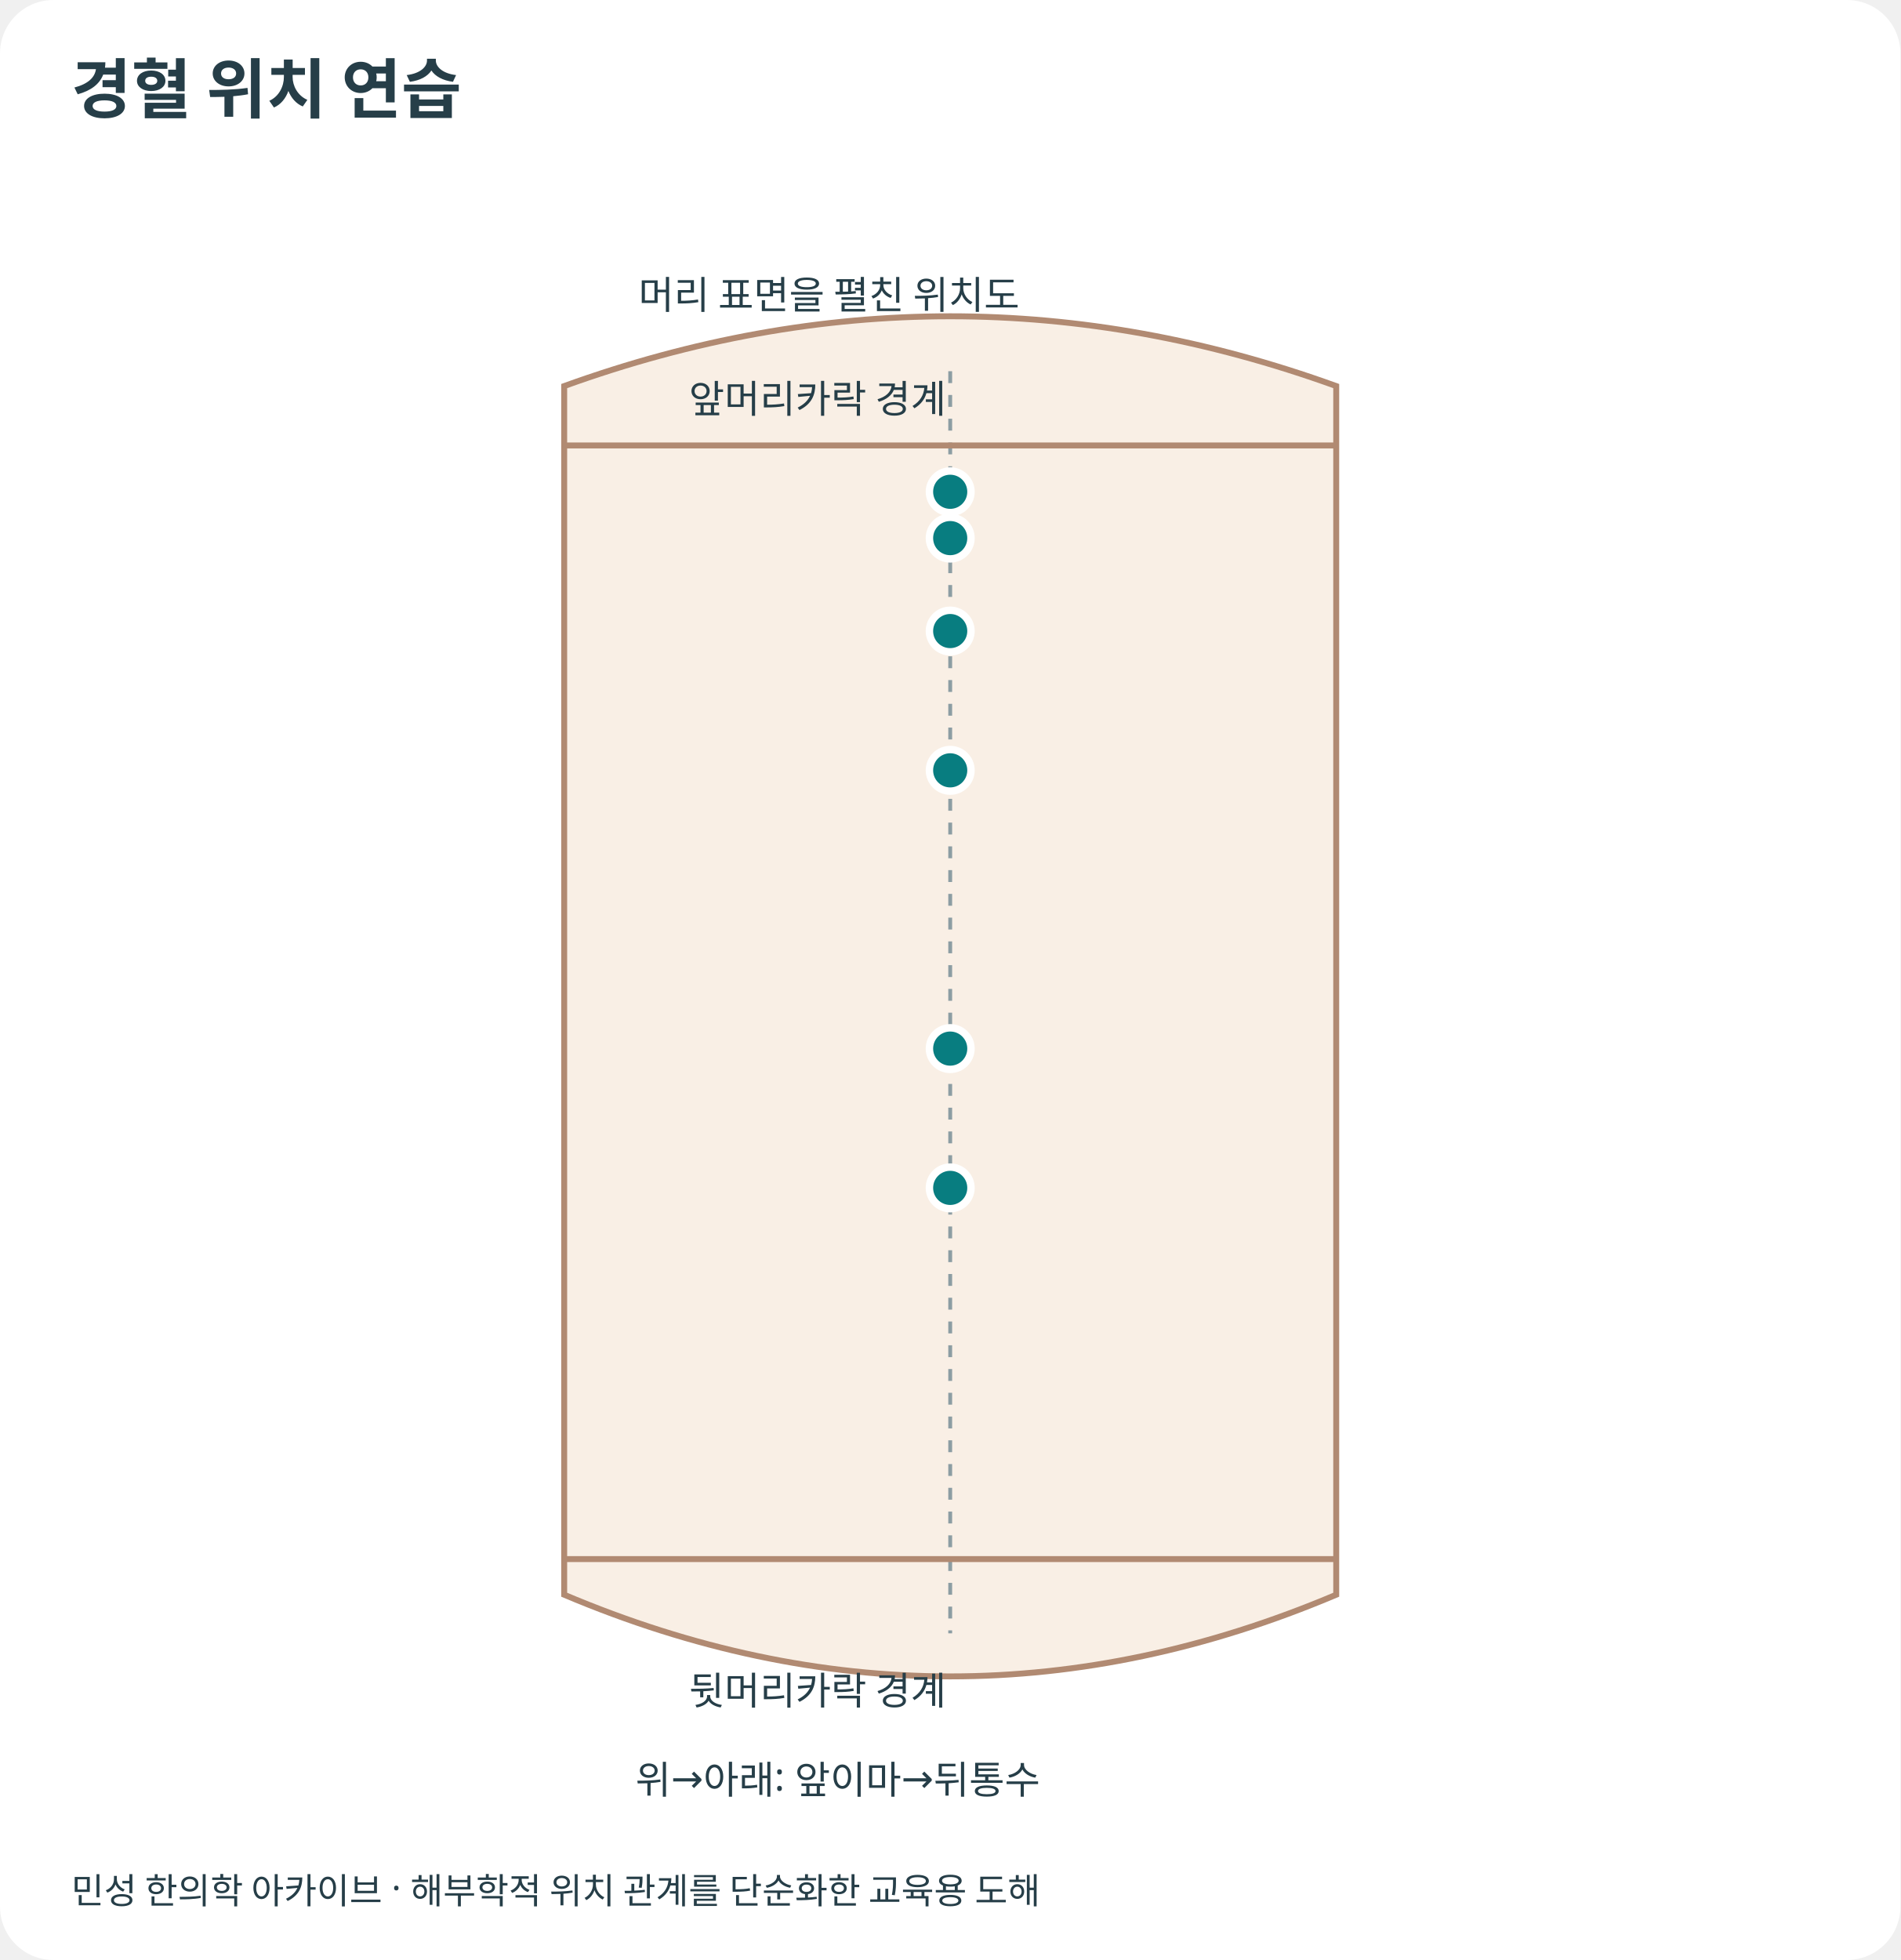
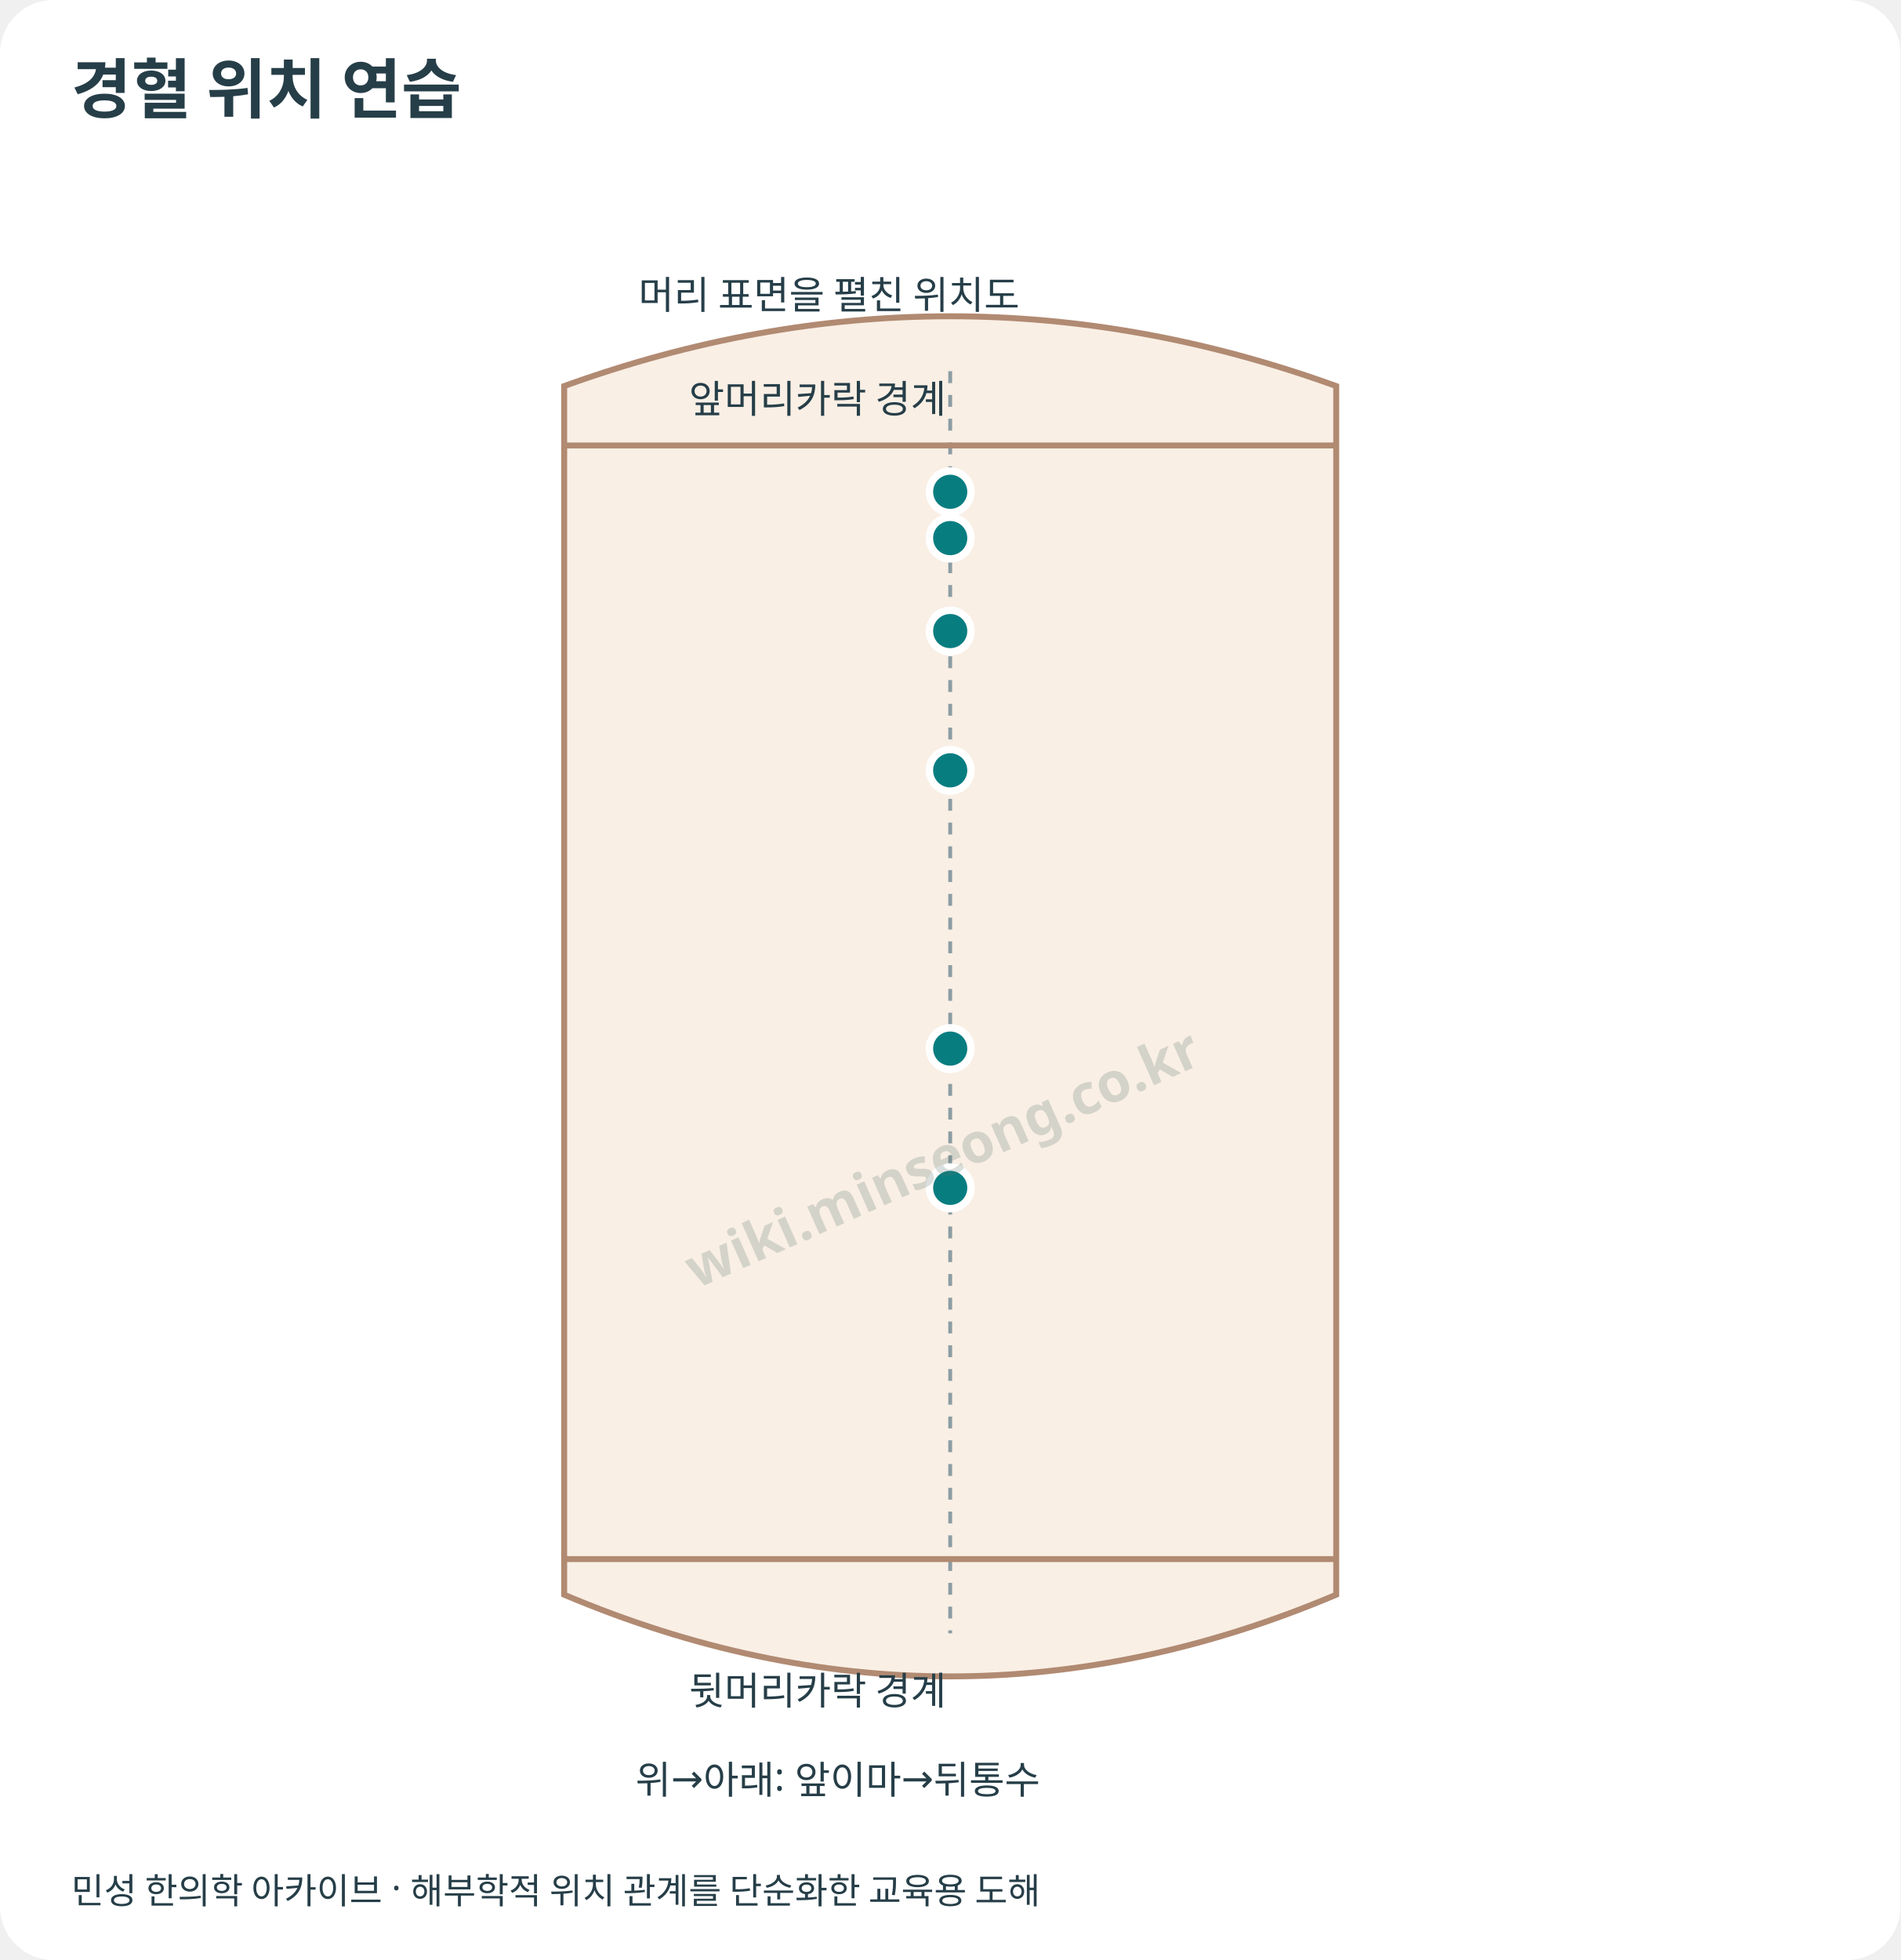
<svg xmlns="http://www.w3.org/2000/svg" viewBox="0 0 640 660" role="img" aria-labelledby="title desc">
  <style>text{font-family:system-ui,"Noto Sans KR",sans-serif;fill:#263e48}.skin{fill:#f9efe5;stroke:#b18a72;stroke-width:2}.bone{fill:none;stroke:#d4b9a0;stroke-width:11;stroke-linecap:round}.tendon{fill:none;stroke:#ae8c73;stroke-width:5}.joint{fill:#ead4bd;stroke:#b18a72;stroke-width:2}.guide{fill:none;stroke:#8c9da3;stroke-width:1.3;stroke-dasharray:4 4}.crease{fill:none;stroke:#b18a72;stroke-width:2}.landmark{font-size:13px}.callout{fill:none;stroke:#657f88;stroke-width:1.1}.point circle{fill:#087d80;stroke:#fff;stroke-width:2.5}.point text{font-size:16px;font-weight:700;fill:#08676b}.point:target circle,.point:hover circle,.point:focus circle{fill:#bd4c23;stroke:#7f3218;stroke-width:3}.point:target text,.point:hover text,.point:focus text{fill:#9e3c18}.point:focus{outline:2px solid #08676b}</style>
  <rect width="640" height="660" rx="18" fill="white" />
  <text x="24" y="38" font-size="22" font-weight="700">경혈 위치 연습</text>
  <path class="skin" d="M190 130 Q320 83 450 130 L450 537 Q320 592 190 537 Z" />
  <path class="guide" d="M320 125 L320 550" />
  <path class="crease" d="M190 150 L450 150 M190 525 L450 525" />
  <text class="landmark" x="215" y="104">머리 표면을 펼친 위치도</text>
  <text class="landmark" x="232" y="139">앞머리카락 경계</text>
  <text class="landmark" x="232" y="574">뒷머리카락 경계</text>
  <text class="landmark" x="214" y="604">위→아래: 앞이마→뒤통수</text>
  <g id="GV24" class="point">
    <circle cx="320" cy="165.6" r="7" />
  </g>
  <g id="GV23" class="point">
    <circle cx="320" cy="181.2" r="7" />
  </g>
  <g id="GV22" class="point">
    <circle cx="320" cy="212.5" r="7" />
  </g>
  <g id="GV21" class="point">
    <circle cx="320" cy="259.4" r="7" />
  </g>
  <g id="GV19" class="point">
    <circle cx="320" cy="353.1" r="7" />
  </g>
  <g id="GV18" class="point">
    <circle cx="320" cy="400.0" r="7" />
  </g>
  <text x="24" y="641" font-size="12">민성 한의학 아카이브 · 해부학적 위치 관계를 단순화한 교육용 도해</text>
+   <g id="minseong-provenance-watermark" pointer-events="none" aria-hidden="true">
+     <text x="320" y="396" text-anchor="middle" transform="rotate(-24 320 396)" fill="#506c62" opacity="0.22" style="font:600 18.56px sans-serif;fill:#506c62">wiki.minseong.co.kr</text>
+   </g>
</svg>
